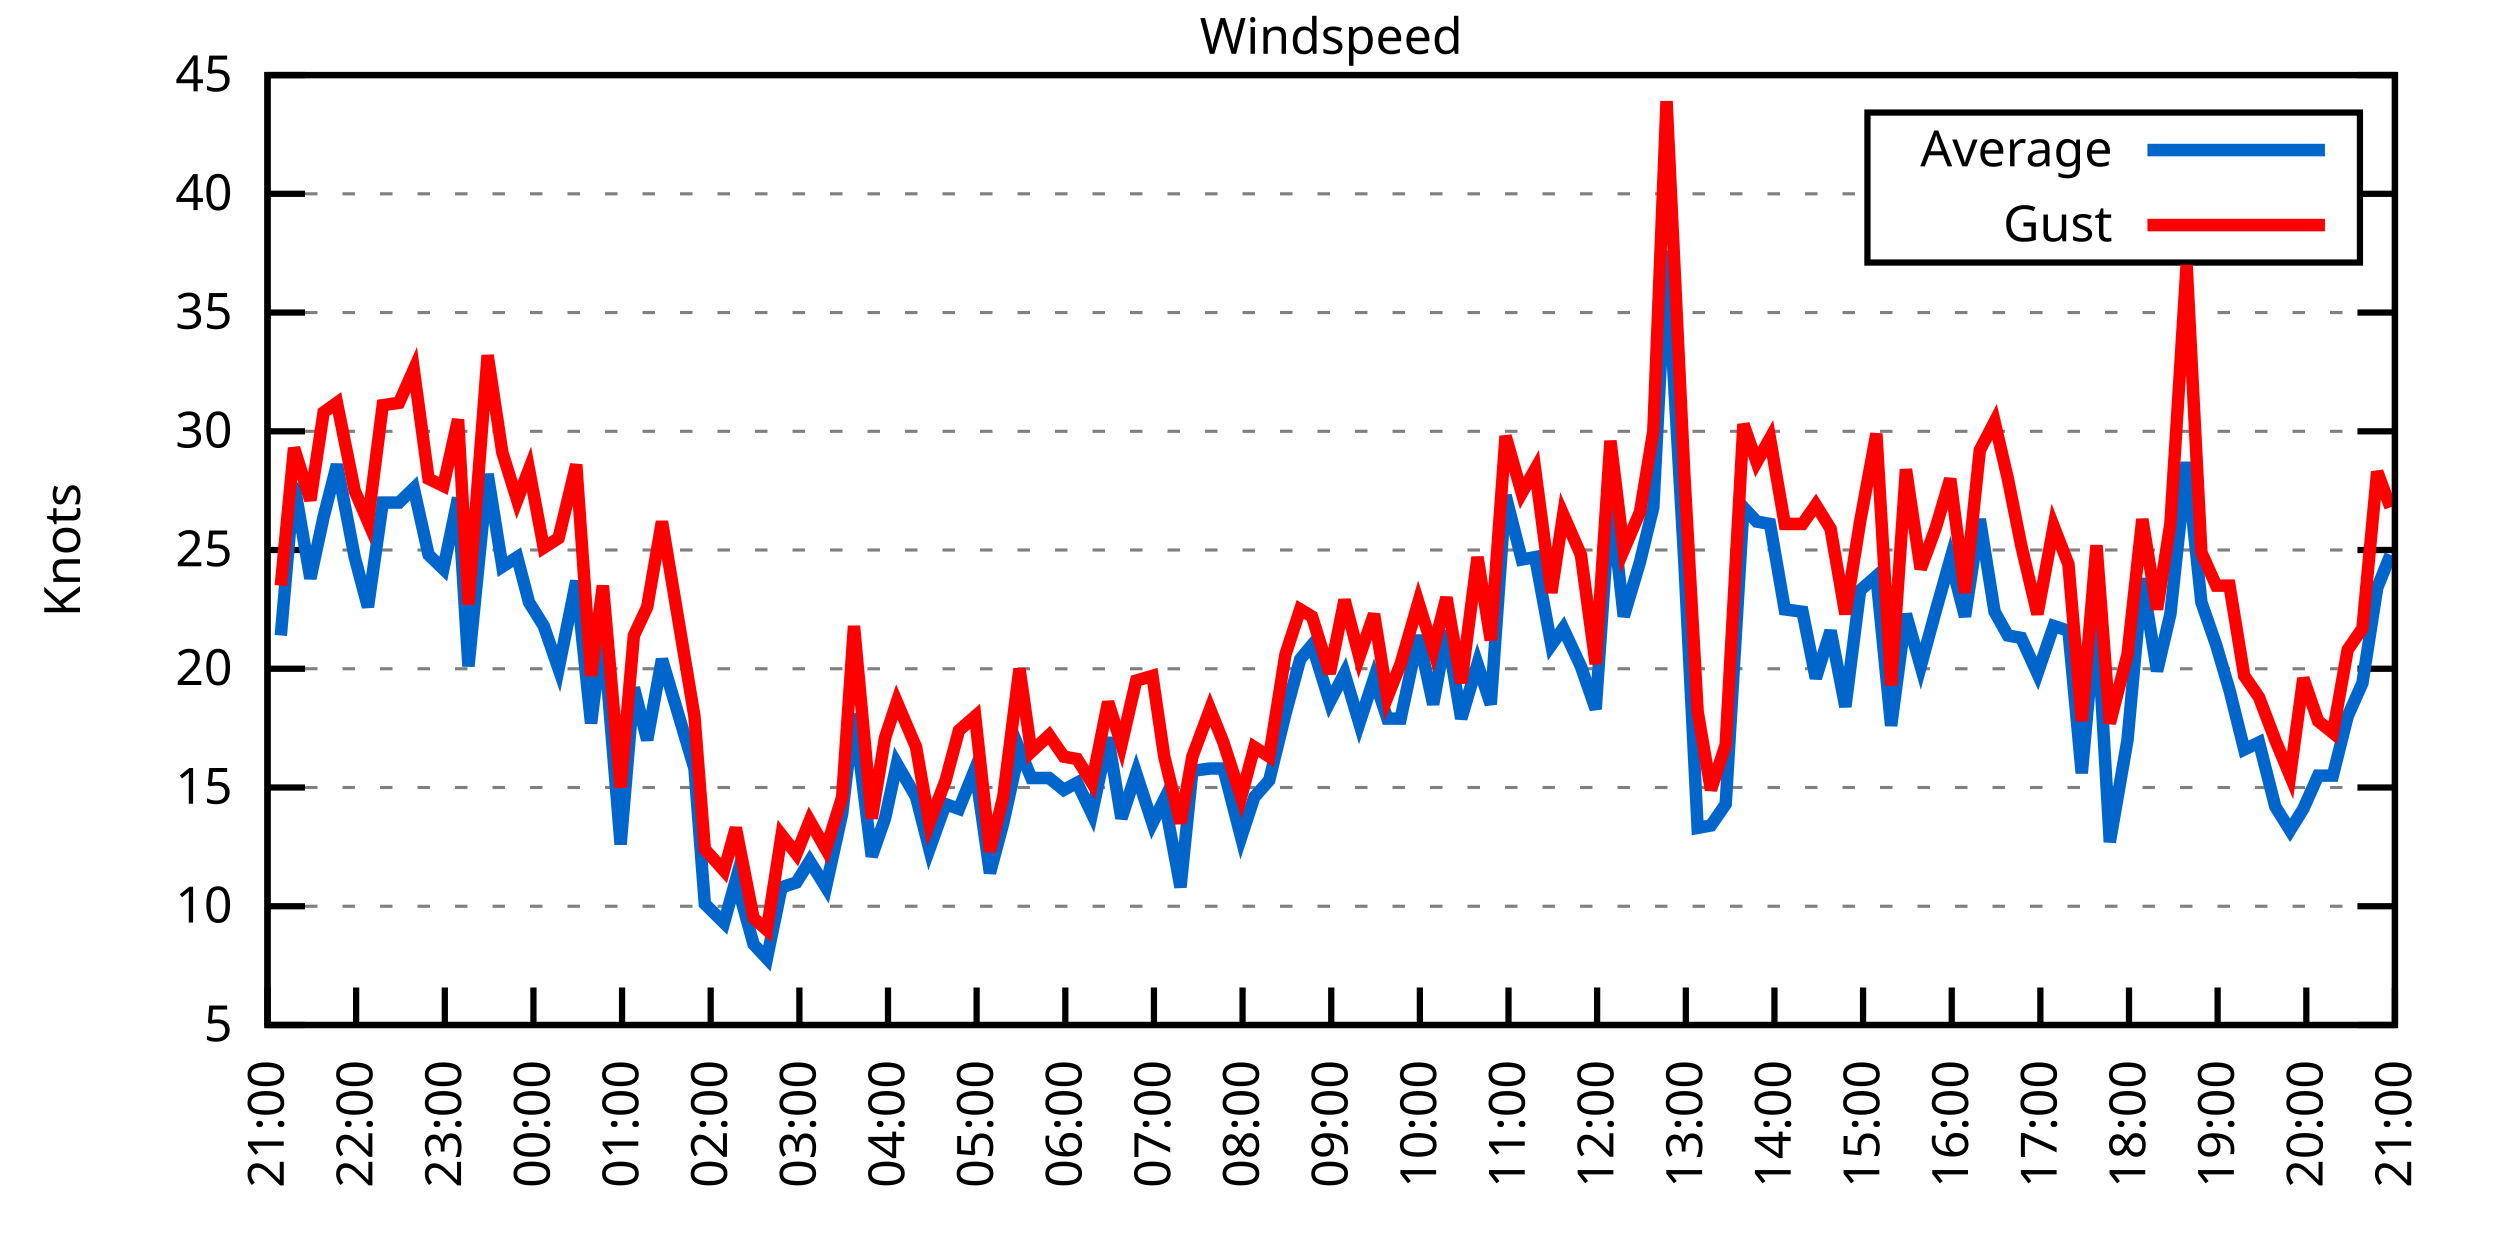
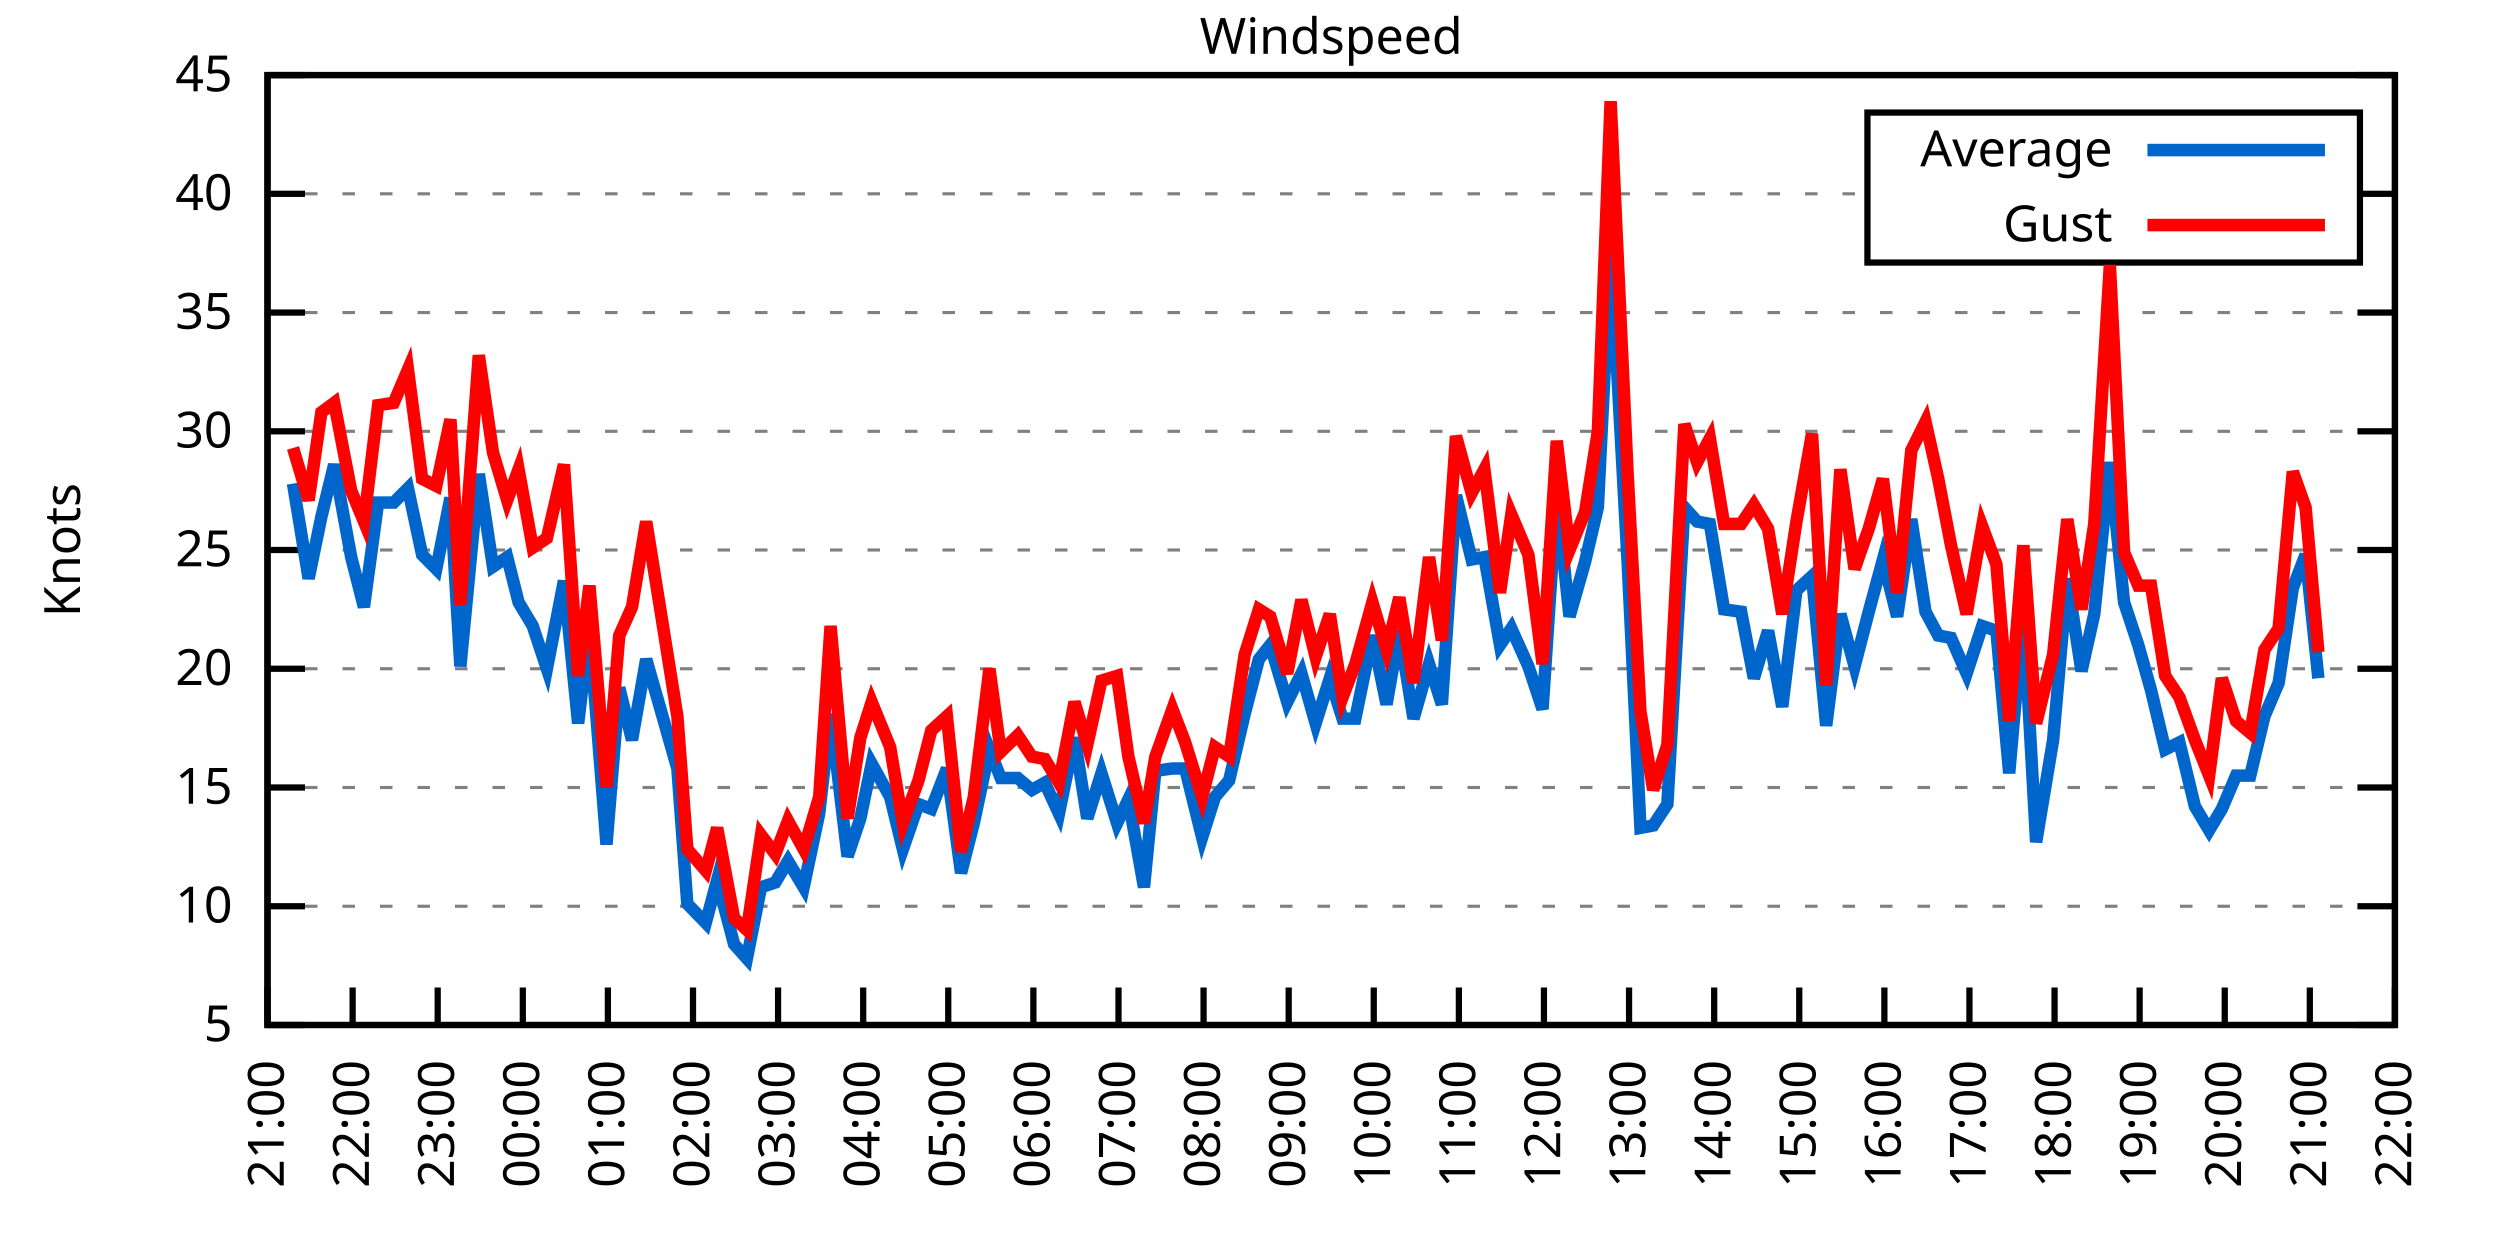
<svg xmlns="http://www.w3.org/2000/svg" xmlns:xlink="http://www.w3.org/1999/xlink" width="400" height="200" viewBox="0 0 400 200">
  <g id="gnuplot_canvas">
    <rect x="0" y="0" width="400" height="200" fill="none" />
    <defs>
      <circle id="gpDot" r="0.5" stroke-width="0.5" stroke="currentColor" />
      <path id="gpPt0" stroke-width="0.333" stroke="currentColor" d="M-1,0 h2 M0,-1 v2" />
      <path id="gpPt1" stroke-width="0.333" stroke="currentColor" d="M-1,-1 L1,1 M1,-1 L-1,1" />
      <path id="gpPt2" stroke-width="0.333" stroke="currentColor" d="M-1,0 L1,0 M0,-1 L0,1 M-1,-1 L1,1 M-1,1 L1,-1" />
      <rect id="gpPt3" stroke-width="0.333" stroke="currentColor" x="-1" y="-1" width="2" height="2" />
      <rect id="gpPt4" stroke-width="0.333" stroke="currentColor" fill="currentColor" x="-1" y="-1" width="2" height="2" />
      <circle id="gpPt5" stroke-width="0.333" stroke="currentColor" cx="0" cy="0" r="1" />
      <use xlink:href="#gpPt5" id="gpPt6" fill="currentColor" stroke="none" />
      <path id="gpPt7" stroke-width="0.333" stroke="currentColor" d="M0,-1.33 L-1.33,0.67 L1.33,0.67 z" />
      <use xlink:href="#gpPt7" id="gpPt8" fill="currentColor" stroke="none" />
      <use xlink:href="#gpPt7" id="gpPt9" stroke="currentColor" transform="rotate(180)" />
      <use xlink:href="#gpPt9" id="gpPt10" fill="currentColor" stroke="none" />
      <use xlink:href="#gpPt3" id="gpPt11" stroke="currentColor" transform="rotate(45)" />
      <use xlink:href="#gpPt11" id="gpPt12" fill="currentColor" stroke="none" />
      <path id="gpPt13" stroke-width="0.333" stroke="currentColor" d="M0,1.330 L1.265,0.411 L0.782,-1.067 L-0.782,-1.076 L-1.265,0.411 z" />
      <use xlink:href="#gpPt13" id="gpPt14" fill="currentColor" stroke="none" />
      <filter id="textbox" filterUnits="objectBoundingBox" x="0" y="0" height="1" width="1">
        <feFlood flood-color="white" flood-opacity="1" result="bgnd" />
        <feComposite in="SourceGraphic" in2="bgnd" operator="atop" />
      </filter>
      <filter id="greybox" filterUnits="objectBoundingBox" x="0" y="0" height="1" width="1">
        <feFlood flood-color="lightgrey" flood-opacity="1" result="grey" />
        <feComposite in="SourceGraphic" in2="grey" operator="atop" />
      </filter>
    </defs>
    <g fill="none" color="white" stroke="currentColor" stroke-width="1.00" stroke-linecap="butt" stroke-linejoin="miter">
</g>
    <g fill="none" color="black" stroke="currentColor" stroke-width="1.00" stroke-linecap="butt" stroke-linejoin="miter">
      <g stroke="none" shape-rendering="crispEdges">
        <polygon fill="rgb(255, 255, 255)" points="42.80,164.00 383.18,164.00 383.18,12.02 42.80,12.02 " />
      </g>
    </g>
    <g fill="none" color="black" stroke="currentColor" stroke-width="1.00" stroke-linecap="butt" stroke-linejoin="miter">
</g>
    <g fill="none" color="black" stroke="black" stroke-width="0.50" stroke-linecap="butt" stroke-linejoin="miter">
</g>
    <g fill="none" color="gray" stroke="currentColor" stroke-width="0.50" stroke-linecap="butt" stroke-linejoin="miter">
      <path stroke="gray" stroke-dasharray="2,4" class="gridline" d="M42.80,164.00 L383.19,164.00  " />
    </g>
    <g fill="none" color="gray" stroke="gray" stroke-width="1.00" stroke-linecap="butt" stroke-linejoin="miter">
</g>
    <g fill="none" color="black" stroke="currentColor" stroke-width="1.00" stroke-linecap="butt" stroke-linejoin="miter">
      <path stroke="black" d="M42.80,164.00 L48.80,164.00 M383.19,164.00 L377.19,164.00  " />
      <g transform="translate(37.20,166.60)" stroke="none" fill="black" font-family="Sans" font-size="8.00" text-anchor="end">
        <text>
          <tspan font-family="Sans"> 5</tspan>
        </text>
      </g>
    </g>
    <g fill="none" color="black" stroke="currentColor" stroke-width="1.00" stroke-linecap="butt" stroke-linejoin="miter">
</g>
    <g fill="none" color="black" stroke="black" stroke-width="0.50" stroke-linecap="butt" stroke-linejoin="miter">
</g>
    <g fill="none" color="gray" stroke="currentColor" stroke-width="0.50" stroke-linecap="butt" stroke-linejoin="miter">
      <path stroke="gray" stroke-dasharray="2,4" class="gridline" d="M42.80,145.00 L383.19,145.00  " />
    </g>
    <g fill="none" color="gray" stroke="gray" stroke-width="1.00" stroke-linecap="butt" stroke-linejoin="miter">
</g>
    <g fill="none" color="black" stroke="currentColor" stroke-width="1.00" stroke-linecap="butt" stroke-linejoin="miter">
      <path stroke="black" d="M42.80,145.00 L48.80,145.00 M383.19,145.00 L377.19,145.00  " />
      <g transform="translate(37.20,147.60)" stroke="none" fill="black" font-family="Sans" font-size="8.00" text-anchor="end">
        <text>
          <tspan font-family="Sans"> 10</tspan>
        </text>
      </g>
    </g>
    <g fill="none" color="black" stroke="currentColor" stroke-width="1.00" stroke-linecap="butt" stroke-linejoin="miter">
</g>
    <g fill="none" color="black" stroke="black" stroke-width="0.50" stroke-linecap="butt" stroke-linejoin="miter">
</g>
    <g fill="none" color="gray" stroke="currentColor" stroke-width="0.50" stroke-linecap="butt" stroke-linejoin="miter">
      <path stroke="gray" stroke-dasharray="2,4" class="gridline" d="M42.80,126.00 L383.19,126.00  " />
    </g>
    <g fill="none" color="gray" stroke="gray" stroke-width="1.00" stroke-linecap="butt" stroke-linejoin="miter">
</g>
    <g fill="none" color="black" stroke="currentColor" stroke-width="1.00" stroke-linecap="butt" stroke-linejoin="miter">
      <path stroke="black" d="M42.80,126.00 L48.80,126.00 M383.19,126.00 L377.19,126.00  " />
      <g transform="translate(37.20,128.60)" stroke="none" fill="black" font-family="Sans" font-size="8.00" text-anchor="end">
        <text>
          <tspan font-family="Sans"> 15</tspan>
        </text>
      </g>
    </g>
    <g fill="none" color="black" stroke="currentColor" stroke-width="1.00" stroke-linecap="butt" stroke-linejoin="miter">
</g>
    <g fill="none" color="black" stroke="black" stroke-width="0.50" stroke-linecap="butt" stroke-linejoin="miter">
</g>
    <g fill="none" color="gray" stroke="currentColor" stroke-width="0.50" stroke-linecap="butt" stroke-linejoin="miter">
      <path stroke="gray" stroke-dasharray="2,4" class="gridline" d="M42.80,107.00 L383.19,107.00  " />
    </g>
    <g fill="none" color="gray" stroke="gray" stroke-width="1.00" stroke-linecap="butt" stroke-linejoin="miter">
</g>
    <g fill="none" color="black" stroke="currentColor" stroke-width="1.00" stroke-linecap="butt" stroke-linejoin="miter">
      <path stroke="black" d="M42.80,107.00 L48.80,107.00 M383.19,107.00 L377.19,107.00  " />
      <g transform="translate(37.20,109.60)" stroke="none" fill="black" font-family="Sans" font-size="8.00" text-anchor="end">
        <text>
          <tspan font-family="Sans"> 20</tspan>
        </text>
      </g>
    </g>
    <g fill="none" color="black" stroke="currentColor" stroke-width="1.00" stroke-linecap="butt" stroke-linejoin="miter">
</g>
    <g fill="none" color="black" stroke="black" stroke-width="0.50" stroke-linecap="butt" stroke-linejoin="miter">
</g>
    <g fill="none" color="gray" stroke="currentColor" stroke-width="0.50" stroke-linecap="butt" stroke-linejoin="miter">
      <path stroke="gray" stroke-dasharray="2,4" class="gridline" d="M42.80,88.00 L383.19,88.00  " />
    </g>
    <g fill="none" color="gray" stroke="gray" stroke-width="1.00" stroke-linecap="butt" stroke-linejoin="miter">
</g>
    <g fill="none" color="black" stroke="currentColor" stroke-width="1.00" stroke-linecap="butt" stroke-linejoin="miter">
      <path stroke="black" d="M42.80,88.00 L48.80,88.00 M383.19,88.00 L377.19,88.00  " />
      <g transform="translate(37.20,90.60)" stroke="none" fill="black" font-family="Sans" font-size="8.00" text-anchor="end">
        <text>
          <tspan font-family="Sans"> 25</tspan>
        </text>
      </g>
    </g>
    <g fill="none" color="black" stroke="currentColor" stroke-width="1.00" stroke-linecap="butt" stroke-linejoin="miter">
</g>
    <g fill="none" color="black" stroke="black" stroke-width="0.50" stroke-linecap="butt" stroke-linejoin="miter">
</g>
    <g fill="none" color="gray" stroke="currentColor" stroke-width="0.50" stroke-linecap="butt" stroke-linejoin="miter">
      <path stroke="gray" stroke-dasharray="2,4" class="gridline" d="M42.80,69.01 L383.19,69.01  " />
    </g>
    <g fill="none" color="gray" stroke="gray" stroke-width="1.00" stroke-linecap="butt" stroke-linejoin="miter">
</g>
    <g fill="none" color="black" stroke="currentColor" stroke-width="1.00" stroke-linecap="butt" stroke-linejoin="miter">
      <path stroke="black" d="M42.80,69.01 L48.80,69.01 M383.19,69.01 L377.19,69.01  " />
      <g transform="translate(37.20,71.61)" stroke="none" fill="black" font-family="Sans" font-size="8.00" text-anchor="end">
        <text>
          <tspan font-family="Sans"> 30</tspan>
        </text>
      </g>
    </g>
    <g fill="none" color="black" stroke="currentColor" stroke-width="1.00" stroke-linecap="butt" stroke-linejoin="miter">
</g>
    <g fill="none" color="black" stroke="black" stroke-width="0.50" stroke-linecap="butt" stroke-linejoin="miter">
</g>
    <g fill="none" color="gray" stroke="currentColor" stroke-width="0.50" stroke-linecap="butt" stroke-linejoin="miter">
      <path stroke="gray" stroke-dasharray="2,4" class="gridline" d="M42.80,50.01 L383.19,50.01  " />
    </g>
    <g fill="none" color="gray" stroke="gray" stroke-width="1.00" stroke-linecap="butt" stroke-linejoin="miter">
</g>
    <g fill="none" color="black" stroke="currentColor" stroke-width="1.00" stroke-linecap="butt" stroke-linejoin="miter">
      <path stroke="black" d="M42.80,50.01 L48.80,50.01 M383.19,50.01 L377.19,50.01  " />
      <g transform="translate(37.20,52.61)" stroke="none" fill="black" font-family="Sans" font-size="8.00" text-anchor="end">
        <text>
          <tspan font-family="Sans"> 35</tspan>
        </text>
      </g>
    </g>
    <g fill="none" color="black" stroke="currentColor" stroke-width="1.00" stroke-linecap="butt" stroke-linejoin="miter">
</g>
    <g fill="none" color="black" stroke="black" stroke-width="0.50" stroke-linecap="butt" stroke-linejoin="miter">
</g>
    <g fill="none" color="gray" stroke="currentColor" stroke-width="0.50" stroke-linecap="butt" stroke-linejoin="miter">
      <path stroke="gray" stroke-dasharray="2,4" class="gridline" d="M42.80,31.01 L298.79,31.01 M377.59,31.01 L383.19,31.01  " />
    </g>
    <g fill="none" color="gray" stroke="gray" stroke-width="1.00" stroke-linecap="butt" stroke-linejoin="miter">
</g>
    <g fill="none" color="black" stroke="currentColor" stroke-width="1.00" stroke-linecap="butt" stroke-linejoin="miter">
      <path stroke="black" d="M42.80,31.01 L48.80,31.01 M383.19,31.01 L377.19,31.01  " />
      <g transform="translate(37.20,33.61)" stroke="none" fill="black" font-family="Sans" font-size="8.00" text-anchor="end">
        <text>
          <tspan font-family="Sans"> 40</tspan>
        </text>
      </g>
    </g>
    <g fill="none" color="black" stroke="currentColor" stroke-width="1.00" stroke-linecap="butt" stroke-linejoin="miter">
</g>
    <g fill="none" color="black" stroke="black" stroke-width="0.50" stroke-linecap="butt" stroke-linejoin="miter">
</g>
    <g fill="none" color="gray" stroke="currentColor" stroke-width="0.50" stroke-linecap="butt" stroke-linejoin="miter">
      <path stroke="gray" stroke-dasharray="2,4" class="gridline" d="M42.80,12.01 L383.19,12.01  " />
    </g>
    <g fill="none" color="gray" stroke="gray" stroke-width="1.00" stroke-linecap="butt" stroke-linejoin="miter">
</g>
    <g fill="none" color="black" stroke="currentColor" stroke-width="1.00" stroke-linecap="butt" stroke-linejoin="miter">
      <path stroke="black" d="M42.80,12.01 L48.80,12.01 M383.19,12.01 L377.19,12.01  " />
      <g transform="translate(37.20,14.61)" stroke="none" fill="black" font-family="Sans" font-size="8.00" text-anchor="end">
        <text>
          <tspan font-family="Sans"> 45</tspan>
        </text>
      </g>
    </g>
    <g fill="none" color="black" stroke="currentColor" stroke-width="1.00" stroke-linecap="butt" stroke-linejoin="miter">
      <path stroke="black" d="M42.80,164.00 L42.80,158.00  " />
      <g transform="translate(45.40,169.60) rotate(270.00)" stroke="none" fill="black" font-family="Sans" font-size="8.00" text-anchor="end">
        <text>
          <tspan font-family="Sans">21:00</tspan>
        </text>
      </g>
    </g>
    <g fill="none" color="black" stroke="currentColor" stroke-width="1.00" stroke-linecap="butt" stroke-linejoin="miter">
-       <path stroke="black" d="M56.98,164.00 L56.98,158.00  " />
-       <g transform="translate(59.58,169.60) rotate(270.00)" stroke="none" fill="black" font-family="Sans" font-size="8.00" text-anchor="end">
+       <path stroke="black" d="M56.42,164.00 L56.42,158.00  " />
+       <g transform="translate(59.02,169.60) rotate(270.00)" stroke="none" fill="black" font-family="Sans" font-size="8.00" text-anchor="end">
        <text>
          <tspan font-family="Sans">22:00</tspan>
        </text>
      </g>
    </g>
    <g fill="none" color="black" stroke="currentColor" stroke-width="1.00" stroke-linecap="butt" stroke-linejoin="miter">
-       <path stroke="black" d="M71.17,164.00 L71.17,158.00  " />
-       <g transform="translate(73.77,169.60) rotate(270.00)" stroke="none" fill="black" font-family="Sans" font-size="8.00" text-anchor="end">
+       <path stroke="black" d="M70.03,164.00 L70.03,158.00  " />
+       <g transform="translate(72.63,169.60) rotate(270.00)" stroke="none" fill="black" font-family="Sans" font-size="8.00" text-anchor="end">
        <text>
          <tspan font-family="Sans">23:00</tspan>
        </text>
      </g>
    </g>
    <g fill="none" color="black" stroke="currentColor" stroke-width="1.00" stroke-linecap="butt" stroke-linejoin="miter">
-       <path stroke="black" d="M85.35,164.00 L85.35,158.00  " />
-       <g transform="translate(87.95,169.60) rotate(270.00)" stroke="none" fill="black" font-family="Sans" font-size="8.00" text-anchor="end">
+       <path stroke="black" d="M83.65,164.00 L83.65,158.00  " />
+       <g transform="translate(86.25,169.60) rotate(270.00)" stroke="none" fill="black" font-family="Sans" font-size="8.00" text-anchor="end">
        <text>
          <tspan font-family="Sans">00:00</tspan>
        </text>
      </g>
    </g>
    <g fill="none" color="black" stroke="currentColor" stroke-width="1.00" stroke-linecap="butt" stroke-linejoin="miter">
-       <path stroke="black" d="M99.53,164.00 L99.53,158.00  " />
-       <g transform="translate(102.13,169.60) rotate(270.00)" stroke="none" fill="black" font-family="Sans" font-size="8.00" text-anchor="end">
+       <path stroke="black" d="M97.26,164.00 L97.26,158.00  " />
+       <g transform="translate(99.86,169.60) rotate(270.00)" stroke="none" fill="black" font-family="Sans" font-size="8.00" text-anchor="end">
        <text>
          <tspan font-family="Sans">01:00</tspan>
        </text>
      </g>
    </g>
    <g fill="none" color="black" stroke="currentColor" stroke-width="1.00" stroke-linecap="butt" stroke-linejoin="miter">
-       <path stroke="black" d="M113.71,164.00 L113.71,158.00  " />
-       <g transform="translate(116.31,169.60) rotate(270.00)" stroke="none" fill="black" font-family="Sans" font-size="8.00" text-anchor="end">
+       <path stroke="black" d="M110.88,164.00 L110.88,158.00  " />
+       <g transform="translate(113.48,169.60) rotate(270.00)" stroke="none" fill="black" font-family="Sans" font-size="8.00" text-anchor="end">
        <text>
          <tspan font-family="Sans">02:00</tspan>
        </text>
      </g>
    </g>
    <g fill="none" color="black" stroke="currentColor" stroke-width="1.00" stroke-linecap="butt" stroke-linejoin="miter">
-       <path stroke="black" d="M127.90,164.00 L127.90,158.00  " />
-       <g transform="translate(130.50,169.60) rotate(270.00)" stroke="none" fill="black" font-family="Sans" font-size="8.00" text-anchor="end">
+       <path stroke="black" d="M124.49,164.00 L124.49,158.00  " />
+       <g transform="translate(127.09,169.60) rotate(270.00)" stroke="none" fill="black" font-family="Sans" font-size="8.00" text-anchor="end">
        <text>
          <tspan font-family="Sans">03:00</tspan>
        </text>
      </g>
    </g>
    <g fill="none" color="black" stroke="currentColor" stroke-width="1.00" stroke-linecap="butt" stroke-linejoin="miter">
-       <path stroke="black" d="M142.08,164.00 L142.08,158.00  " />
-       <g transform="translate(144.68,169.60) rotate(270.00)" stroke="none" fill="black" font-family="Sans" font-size="8.00" text-anchor="end">
+       <path stroke="black" d="M138.11,164.00 L138.11,158.00  " />
+       <g transform="translate(140.71,169.60) rotate(270.00)" stroke="none" fill="black" font-family="Sans" font-size="8.00" text-anchor="end">
        <text>
          <tspan font-family="Sans">04:00</tspan>
        </text>
      </g>
    </g>
    <g fill="none" color="black" stroke="currentColor" stroke-width="1.00" stroke-linecap="butt" stroke-linejoin="miter">
-       <path stroke="black" d="M156.26,164.00 L156.26,158.00  " />
-       <g transform="translate(158.86,169.60) rotate(270.00)" stroke="none" fill="black" font-family="Sans" font-size="8.00" text-anchor="end">
+       <path stroke="black" d="M151.72,164.00 L151.72,158.00  " />
+       <g transform="translate(154.32,169.60) rotate(270.00)" stroke="none" fill="black" font-family="Sans" font-size="8.00" text-anchor="end">
        <text>
          <tspan font-family="Sans">05:00</tspan>
        </text>
      </g>
    </g>
    <g fill="none" color="black" stroke="currentColor" stroke-width="1.00" stroke-linecap="butt" stroke-linejoin="miter">
-       <path stroke="black" d="M170.45,164.00 L170.45,158.00  " />
-       <g transform="translate(173.05,169.60) rotate(270.00)" stroke="none" fill="black" font-family="Sans" font-size="8.00" text-anchor="end">
+       <path stroke="black" d="M165.34,164.00 L165.34,158.00  " />
+       <g transform="translate(167.94,169.60) rotate(270.00)" stroke="none" fill="black" font-family="Sans" font-size="8.00" text-anchor="end">
        <text>
          <tspan font-family="Sans">06:00</tspan>
        </text>
      </g>
    </g>
    <g fill="none" color="black" stroke="currentColor" stroke-width="1.00" stroke-linecap="butt" stroke-linejoin="miter">
-       <path stroke="black" d="M184.63,164.00 L184.63,158.00  " />
-       <g transform="translate(187.23,169.60) rotate(270.00)" stroke="none" fill="black" font-family="Sans" font-size="8.00" text-anchor="end">
+       <path stroke="black" d="M178.96,164.00 L178.96,158.00  " />
+       <g transform="translate(181.56,169.60) rotate(270.00)" stroke="none" fill="black" font-family="Sans" font-size="8.00" text-anchor="end">
        <text>
          <tspan font-family="Sans">07:00</tspan>
        </text>
      </g>
    </g>
    <g fill="none" color="black" stroke="currentColor" stroke-width="1.00" stroke-linecap="butt" stroke-linejoin="miter">
-       <path stroke="black" d="M198.81,164.00 L198.81,158.00  " />
-       <g transform="translate(201.41,169.60) rotate(270.00)" stroke="none" fill="black" font-family="Sans" font-size="8.00" text-anchor="end">
+       <path stroke="black" d="M192.57,164.00 L192.57,158.00  " />
+       <g transform="translate(195.17,169.60) rotate(270.00)" stroke="none" fill="black" font-family="Sans" font-size="8.00" text-anchor="end">
        <text>
          <tspan font-family="Sans">08:00</tspan>
        </text>
      </g>
    </g>
    <g fill="none" color="black" stroke="currentColor" stroke-width="1.00" stroke-linecap="butt" stroke-linejoin="miter">
-       <path stroke="black" d="M213.00,164.00 L213.00,158.00  " />
-       <g transform="translate(215.60,169.60) rotate(270.00)" stroke="none" fill="black" font-family="Sans" font-size="8.00" text-anchor="end">
+       <path stroke="black" d="M206.19,164.00 L206.19,158.00  " />
+       <g transform="translate(208.79,169.60) rotate(270.00)" stroke="none" fill="black" font-family="Sans" font-size="8.00" text-anchor="end">
        <text>
          <tspan font-family="Sans">09:00</tspan>
        </text>
      </g>
    </g>
    <g fill="none" color="black" stroke="currentColor" stroke-width="1.00" stroke-linecap="butt" stroke-linejoin="miter">
-       <path stroke="black" d="M227.18,164.00 L227.18,158.00  " />
-       <g transform="translate(229.78,169.60) rotate(270.00)" stroke="none" fill="black" font-family="Sans" font-size="8.00" text-anchor="end">
+       <path stroke="black" d="M219.80,164.00 L219.80,158.00  " />
+       <g transform="translate(222.40,169.60) rotate(270.00)" stroke="none" fill="black" font-family="Sans" font-size="8.00" text-anchor="end">
        <text>
          <tspan font-family="Sans">10:00</tspan>
        </text>
      </g>
    </g>
    <g fill="none" color="black" stroke="currentColor" stroke-width="1.00" stroke-linecap="butt" stroke-linejoin="miter">
-       <path stroke="black" d="M241.36,164.00 L241.36,158.00  " />
-       <g transform="translate(243.96,169.60) rotate(270.00)" stroke="none" fill="black" font-family="Sans" font-size="8.00" text-anchor="end">
+       <path stroke="black" d="M233.42,164.00 L233.42,158.00  " />
+       <g transform="translate(236.02,169.60) rotate(270.00)" stroke="none" fill="black" font-family="Sans" font-size="8.00" text-anchor="end">
        <text>
          <tspan font-family="Sans">11:00</tspan>
        </text>
      </g>
    </g>
    <g fill="none" color="black" stroke="currentColor" stroke-width="1.00" stroke-linecap="butt" stroke-linejoin="miter">
-       <path stroke="black" d="M255.54,164.00 L255.54,158.00  " />
-       <g transform="translate(258.14,169.60) rotate(270.00)" stroke="none" fill="black" font-family="Sans" font-size="8.00" text-anchor="end">
+       <path stroke="black" d="M247.03,164.00 L247.03,158.00  " />
+       <g transform="translate(249.63,169.60) rotate(270.00)" stroke="none" fill="black" font-family="Sans" font-size="8.00" text-anchor="end">
        <text>
          <tspan font-family="Sans">12:00</tspan>
        </text>
      </g>
    </g>
    <g fill="none" color="black" stroke="currentColor" stroke-width="1.00" stroke-linecap="butt" stroke-linejoin="miter">
-       <path stroke="black" d="M269.73,164.00 L269.73,158.00  " />
-       <g transform="translate(272.33,169.60) rotate(270.00)" stroke="none" fill="black" font-family="Sans" font-size="8.00" text-anchor="end">
+       <path stroke="black" d="M260.65,164.00 L260.65,158.00  " />
+       <g transform="translate(263.25,169.60) rotate(270.00)" stroke="none" fill="black" font-family="Sans" font-size="8.00" text-anchor="end">
        <text>
          <tspan font-family="Sans">13:00</tspan>
        </text>
      </g>
    </g>
    <g fill="none" color="black" stroke="currentColor" stroke-width="1.00" stroke-linecap="butt" stroke-linejoin="miter">
-       <path stroke="black" d="M283.91,164.00 L283.91,158.00  " />
-       <g transform="translate(286.51,169.60) rotate(270.00)" stroke="none" fill="black" font-family="Sans" font-size="8.00" text-anchor="end">
+       <path stroke="black" d="M274.27,164.00 L274.27,158.00  " />
+       <g transform="translate(276.87,169.60) rotate(270.00)" stroke="none" fill="black" font-family="Sans" font-size="8.00" text-anchor="end">
        <text>
          <tspan font-family="Sans">14:00</tspan>
        </text>
      </g>
    </g>
    <g fill="none" color="black" stroke="currentColor" stroke-width="1.00" stroke-linecap="butt" stroke-linejoin="miter">
-       <path stroke="black" d="M298.09,164.00 L298.09,158.00  " />
-       <g transform="translate(300.69,169.60) rotate(270.00)" stroke="none" fill="black" font-family="Sans" font-size="8.00" text-anchor="end">
+       <path stroke="black" d="M287.88,164.00 L287.88,158.00  " />
+       <g transform="translate(290.48,169.60) rotate(270.00)" stroke="none" fill="black" font-family="Sans" font-size="8.00" text-anchor="end">
        <text>
          <tspan font-family="Sans">15:00</tspan>
        </text>
      </g>
    </g>
    <g fill="none" color="black" stroke="currentColor" stroke-width="1.00" stroke-linecap="butt" stroke-linejoin="miter">
-       <path stroke="black" d="M312.28,164.00 L312.28,158.00  " />
-       <g transform="translate(314.88,169.60) rotate(270.00)" stroke="none" fill="black" font-family="Sans" font-size="8.00" text-anchor="end">
+       <path stroke="black" d="M301.50,164.00 L301.50,158.00  " />
+       <g transform="translate(304.10,169.60) rotate(270.00)" stroke="none" fill="black" font-family="Sans" font-size="8.00" text-anchor="end">
        <text>
          <tspan font-family="Sans">16:00</tspan>
        </text>
      </g>
    </g>
    <g fill="none" color="black" stroke="currentColor" stroke-width="1.00" stroke-linecap="butt" stroke-linejoin="miter">
-       <path stroke="black" d="M326.46,164.00 L326.46,158.00  " />
-       <g transform="translate(329.06,169.60) rotate(270.00)" stroke="none" fill="black" font-family="Sans" font-size="8.00" text-anchor="end">
+       <path stroke="black" d="M315.11,164.00 L315.11,158.00  " />
+       <g transform="translate(317.71,169.60) rotate(270.00)" stroke="none" fill="black" font-family="Sans" font-size="8.00" text-anchor="end">
        <text>
          <tspan font-family="Sans">17:00</tspan>
        </text>
      </g>
    </g>
    <g fill="none" color="black" stroke="currentColor" stroke-width="1.00" stroke-linecap="butt" stroke-linejoin="miter">
-       <path stroke="black" d="M340.64,164.00 L340.64,158.00  " />
-       <g transform="translate(343.24,169.60) rotate(270.00)" stroke="none" fill="black" font-family="Sans" font-size="8.00" text-anchor="end">
+       <path stroke="black" d="M328.73,164.00 L328.73,158.00  " />
+       <g transform="translate(331.33,169.60) rotate(270.00)" stroke="none" fill="black" font-family="Sans" font-size="8.00" text-anchor="end">
        <text>
          <tspan font-family="Sans">18:00</tspan>
        </text>
      </g>
    </g>
    <g fill="none" color="black" stroke="currentColor" stroke-width="1.00" stroke-linecap="butt" stroke-linejoin="miter">
-       <path stroke="black" d="M354.82,164.00 L354.82,158.00  " />
-       <g transform="translate(357.42,169.60) rotate(270.00)" stroke="none" fill="black" font-family="Sans" font-size="8.00" text-anchor="end">
+       <path stroke="black" d="M342.34,164.00 L342.34,158.00  " />
+       <g transform="translate(344.94,169.60) rotate(270.00)" stroke="none" fill="black" font-family="Sans" font-size="8.00" text-anchor="end">
        <text>
          <tspan font-family="Sans">19:00</tspan>
        </text>
      </g>
    </g>
    <g fill="none" color="black" stroke="currentColor" stroke-width="1.00" stroke-linecap="butt" stroke-linejoin="miter">
-       <path stroke="black" d="M369.01,164.00 L369.01,158.00  " />
-       <g transform="translate(371.61,169.60) rotate(270.00)" stroke="none" fill="black" font-family="Sans" font-size="8.00" text-anchor="end">
+       <path stroke="black" d="M355.96,164.00 L355.96,158.00  " />
+       <g transform="translate(358.56,169.60) rotate(270.00)" stroke="none" fill="black" font-family="Sans" font-size="8.00" text-anchor="end">
        <text>
          <tspan font-family="Sans">20:00</tspan>
+         </text>
+       </g>
+     </g>
+     <g fill="none" color="black" stroke="currentColor" stroke-width="1.00" stroke-linecap="butt" stroke-linejoin="miter">
+       <path stroke="black" d="M369.57,164.00 L369.57,158.00  " />
+       <g transform="translate(372.17,169.60) rotate(270.00)" stroke="none" fill="black" font-family="Sans" font-size="8.00" text-anchor="end">
+         <text>
+           <tspan font-family="Sans">21:00</tspan>
        </text>
      </g>
    </g>
    <g fill="none" color="black" stroke="currentColor" stroke-width="1.00" stroke-linecap="butt" stroke-linejoin="miter">
      <path stroke="black" d="M383.19,164.00 L383.19,158.00  " />
      <g transform="translate(385.79,169.60) rotate(270.00)" stroke="none" fill="black" font-family="Sans" font-size="8.00" text-anchor="end">
        <text>
-           <tspan font-family="Sans">21:00</tspan>
+           <tspan font-family="Sans">22:00</tspan>
        </text>
      </g>
    </g>
    <g fill="none" color="black" stroke="currentColor" stroke-width="1.00" stroke-linecap="butt" stroke-linejoin="miter">
</g>
    <g fill="none" color="black" stroke="currentColor" stroke-width="1.00" stroke-linecap="butt" stroke-linejoin="miter">
      <path stroke="black" d="M42.80,12.01 L42.80,164.00 L383.19,164.00 L383.19,12.01 L42.80,12.01 Z  " />
    </g>
    <g fill="none" color="black" stroke="currentColor" stroke-width="1.00" stroke-linecap="butt" stroke-linejoin="miter">
</g>
    <g fill="none" color="black" stroke="currentColor" stroke-width="1.00" stroke-linecap="butt" stroke-linejoin="miter">
      <path stroke="black" d="M298.79,42.01 L298.79,18.01 L377.59,18.01 L377.59,42.01 L298.79,42.01 Z  " />
    </g>
    <g id="Windspeed_plot_1">
      <g fill="none" color="white" stroke="black" stroke-width="2.00" stroke-linecap="butt" stroke-linejoin="miter">
</g>
      <g fill="none" color="black" stroke="currentColor" stroke-width="2.00" stroke-linecap="butt" stroke-linejoin="miter">
        <g transform="translate(337.99,26.61)" stroke="none" fill="black" font-family="Sans" font-size="8.00" text-anchor="end">
          <text>
            <tspan font-family="Sans">Average</tspan>
          </text>
        </g>
      </g>
      <g fill="none" color="black" stroke="currentColor" stroke-width="2.00" stroke-linecap="butt" stroke-linejoin="miter">
-         <path stroke="rgb(  0, 102, 204)" d="M343.59,24.01 L371.99,24.01 M44.93,101.68 L47.05,77.37 L49.66,92.56 L51.78,82.69 L53.91,74.33 L56.75,89.14   L58.87,97.12 L61.24,80.41 L63.84,80.41 L66.20,78.13 L68.57,88.76 L70.93,91.04 L73.29,79.65 L74.95,106.62   L78.02,75.85 L80.38,90.66 L82.75,89.14 L84.64,96.36 L87.00,100.16 L89.37,107.00 L92.20,92.94 L94.57,115.74   L96.46,100.54 L99.30,135.12 L101.42,110.04 L103.55,118.40 L105.91,105.48 L108.51,114.22 L111.11,122.96 L112.77,144.62   L115.84,147.66 L117.73,140.82 L120.57,151.08 L122.70,153.36 L125.06,141.96 L127.42,141.20 L129.55,137.78 L132.15,141.96   L134.75,130.18 L136.64,114.22 L139.48,137.02 L141.61,130.94 L143.50,122.20 L146.57,127.52 L148.70,135.88 L151.30,128.66   L153.43,129.42 L156.03,122.96 L158.39,139.68 L160.52,131.70 L163.12,119.92 L165.01,124.48 L167.85,124.48 L170.21,126.38   L172.34,125.24 L174.70,130.18 L177.30,118.02 L179.43,130.94 L181.79,123.72 L184.39,131.70 L186.28,127.90 L188.88,141.96   L190.78,123.34 L193.61,122.96 L195.74,122.96 L198.58,133.98 L200.70,127.52 L203.07,124.86 L205.67,114.22 L208.03,105.48   L209.92,103.20 L212.76,112.32 L215.12,107.76 L217.49,115.74 L219.85,108.52 L221.98,114.98 L224.10,114.98 L226.94,101.68   L229.31,112.70 L231.43,100.92 L233.80,114.98 L236.40,106.24 L238.52,112.70 L240.89,79.27 L243.49,89.52 L245.62,89.14   L248.22,103.20 L250.11,100.54 L252.94,106.62 L255.31,113.46 L257.67,79.27 L259.80,98.64 L262.40,89.90 L264.53,81.17   L266.65,40.13 L269.49,89.90 L271.62,132.46 L273.75,132.08 L276.11,128.66 L278.95,81.17 L281.07,83.45 L283.20,83.83   L285.56,97.50 L288.40,97.88 L290.53,108.52 L292.89,100.92 L295.26,113.08 L297.62,94.46 L300.22,92.18 L302.58,116.12   L304.95,98.26 L307.31,106.62 L309.68,97.88 L312.04,89.52 L314.40,98.64 L316.77,83.07 L319.13,97.88 L321.26,101.68   L323.39,102.06 L325.99,107.76 L328.59,100.16 L330.95,100.92 L333.08,123.72 L335.44,97.88 L337.57,134.74 L340.40,118.40   L342.77,92.56 L345.13,107.38 L347.26,98.26 L349.86,73.95 L352.22,96.36 L354.59,103.20 L356.72,110.42 L359.08,119.92   L361.44,118.78 L364.04,129.04 L366.41,132.84 L368.53,129.42 L370.90,124.10 L373.26,124.10 L375.63,114.60 L377.99,109.28   L380.35,94.08 L382.48,88.76  " />
+         <path stroke="rgb(  0, 102, 204)" d="M343.59,24.01 L371.99,24.01 M46.88,77.37 L49.38,92.56 L51.42,82.69 L53.47,74.33 L56.19,89.14 L58.23,97.12   L60.50,80.41 L63.00,80.41 L65.27,78.13 L67.54,88.76 L69.80,91.04 L72.07,79.65 L73.66,106.62 L76.61,75.85   L78.88,90.66 L81.15,89.14 L82.97,96.36 L85.24,100.16 L87.50,107.00 L90.23,92.94 L92.50,115.74 L94.31,100.54   L97.04,135.12 L99.08,110.04 L101.12,118.40 L103.39,105.48 L105.89,114.22 L108.38,122.96 L109.97,144.62 L112.92,147.66   L114.74,140.82 L117.46,151.08 L119.50,153.36 L121.77,141.96 L124.04,141.20 L126.08,137.78 L128.58,141.96 L131.07,130.18   L132.89,114.22 L135.61,137.02 L137.66,130.94 L139.47,122.20 L142.42,127.52 L144.46,135.88 L146.96,128.66 L149.00,129.42   L151.50,122.96 L153.77,139.68 L155.81,131.70 L158.31,119.92 L160.12,124.48 L162.84,124.48 L165.11,126.38 L167.16,125.24   L169.43,130.18 L171.92,118.02 L173.96,130.94 L176.23,123.72 L178.73,131.70 L180.54,127.90 L183.04,141.96 L184.86,123.34   L187.58,122.96 L189.62,122.96 L192.34,133.98 L194.39,127.52 L196.66,124.86 L199.15,114.22 L201.42,105.48 L203.24,103.20   L205.96,112.32 L208.23,107.76 L210.50,115.74 L212.77,108.52 L214.81,114.98 L216.85,114.98 L219.58,101.68 L221.85,112.70   L223.89,100.92 L226.16,114.98 L228.65,106.24 L230.70,112.70 L232.96,79.27 L235.46,89.52 L237.50,89.14 L240.00,103.20   L241.81,100.54 L244.54,106.62 L246.81,113.46 L249.08,79.27 L251.12,98.64 L253.61,89.90 L255.66,81.17 L257.70,40.13   L260.42,89.90 L262.47,132.46 L264.51,132.08 L266.78,128.66 L269.50,81.17 L271.54,83.45 L273.58,83.83 L275.85,97.50   L278.58,97.88 L280.62,108.52 L282.89,100.92 L285.16,113.08 L287.43,94.46 L289.92,92.18 L292.19,116.12 L294.46,98.26   L296.73,106.62 L299.00,97.88 L301.27,89.52 L303.54,98.64 L305.81,83.07 L308.08,97.88 L310.12,101.68 L312.16,102.06   L314.66,107.76 L317.15,100.16 L319.42,100.92 L321.47,123.72 L323.74,97.88 L325.78,134.74 L328.50,118.40 L330.77,92.56   L333.04,107.38 L335.08,98.26 L337.58,73.95 L339.85,96.36 L342.12,103.20 L344.16,110.42 L346.43,119.92 L348.70,118.78   L351.19,129.04 L353.46,132.84 L355.50,129.42 L357.77,124.10 L360.04,124.10 L362.31,114.60 L364.58,109.28 L366.85,94.08   L368.89,88.76 L370.94,108.52  " />
      </g>
    </g>
    <g id="Windspeed_plot_2">
      <g fill="none" color="black" stroke="currentColor" stroke-width="2.00" stroke-linecap="butt" stroke-linejoin="miter">
        <g transform="translate(337.99,38.61)" stroke="none" fill="black" font-family="Sans" font-size="8.00" text-anchor="end">
          <text>
            <tspan font-family="Sans">Gust</tspan>
          </text>
        </g>
      </g>
      <g fill="none" color="black" stroke="currentColor" stroke-width="2.00" stroke-linecap="butt" stroke-linejoin="miter">
-         <path stroke="rgb(255,   0,   0)" d="M343.59,36.01 L371.99,36.01 M44.93,93.70 L47.05,71.67 L49.66,80.03 L51.78,65.97 L53.91,64.45 L56.75,78.51   L58.87,83.45 L61.24,64.83 L63.84,64.45 L66.20,59.13 L68.57,76.61 L70.93,77.75 L73.29,67.11 L74.95,96.74   L78.02,56.85 L80.38,72.43 L82.75,80.03 L84.64,75.09 L87.00,87.63 L89.37,86.11 L92.20,74.33 L94.57,108.14   L96.46,93.70 L99.30,126.00 L101.42,101.68 L103.55,97.12 L105.91,83.45 L108.51,99.02 L111.11,114.60 L112.77,135.88   L115.84,139.30 L117.73,132.46 L120.57,146.90 L122.70,148.80 L125.06,133.60 L127.42,136.64 L129.55,131.32 L132.15,135.88   L134.75,127.52 L136.64,100.16 L139.48,130.94 L141.61,118.02 L143.50,112.32 L146.57,119.54 L148.70,131.70 L151.30,124.86   L153.43,116.88 L156.03,114.60 L158.39,136.26 L160.52,127.52 L163.12,107.00 L165.01,120.30 L167.85,117.64 L170.21,121.06   L172.34,121.44 L174.70,125.24 L177.30,112.32 L179.43,119.16 L181.79,108.90 L184.39,108.14 L186.28,121.06 L188.88,131.70   L190.78,121.06 L193.61,113.46 L195.74,118.78 L198.58,127.52 L200.70,119.54 L203.07,121.06 L205.67,104.72 L208.03,97.50   L209.92,98.64 L212.76,107.76 L215.12,95.98 L217.49,105.10 L219.85,98.26 L221.98,111.56 L224.10,106.24 L226.94,96.36   L229.31,103.96 L231.43,95.60 L233.80,109.28 L236.40,89.14 L238.52,102.44 L240.89,69.77 L243.49,78.89 L245.62,75.09   L248.22,94.84 L250.11,82.31 L252.94,88.76 L255.31,106.24 L257.67,70.53 L259.80,88.00 L262.40,81.93 L264.53,69.01   L266.65,16.19 L269.49,75.85 L271.62,113.84 L273.75,126.38 L276.11,119.16 L278.95,67.87 L281.07,73.95 L283.20,70.15   L285.56,83.83 L288.40,83.83 L290.53,80.79 L292.89,84.59 L295.26,98.26 L297.62,83.45 L300.22,69.39 L302.58,109.66   L304.95,75.09 L307.31,91.04 L309.68,84.59 L312.04,76.61 L314.40,94.84 L316.77,72.05 L319.13,67.49 L321.26,76.61   L323.39,87.25 L325.99,98.26 L328.59,84.21 L330.95,90.28 L333.08,115.36 L335.44,87.25 L337.57,115.74 L340.40,104.72   L342.77,83.07 L345.13,97.50 L347.26,83.83 L349.86,42.41 L352.22,88.38 L354.59,93.70 L356.72,93.70 L359.08,108.14   L361.44,111.56 L364.04,118.40 L366.41,124.10 L368.53,108.52 L370.90,115.36 L373.26,117.26 L375.63,103.96 L377.99,100.54   L380.35,75.47 L382.48,81.17  " />
+         <path stroke="rgb(255,   0,   0)" d="M343.59,36.01 L371.99,36.01 M46.88,71.67 L49.38,80.03 L51.42,65.97 L53.47,64.45 L56.19,78.51 L58.23,83.45   L60.50,64.83 L63.00,64.45 L65.27,59.13 L67.54,76.61 L69.80,77.75 L72.07,67.11 L73.66,96.74 L76.61,56.85   L78.88,72.43 L81.15,80.03 L82.97,75.09 L85.24,87.63 L87.50,86.11 L90.23,74.33 L92.50,108.14 L94.31,93.70   L97.04,126.00 L99.08,101.68 L101.12,97.12 L103.39,83.45 L105.89,99.02 L108.38,114.60 L109.97,135.88 L112.92,139.30   L114.74,132.46 L117.46,146.90 L119.50,148.80 L121.77,133.60 L124.04,136.64 L126.08,131.32 L128.58,135.88 L131.07,127.52   L132.89,100.16 L135.61,130.94 L137.66,118.02 L139.47,112.32 L142.42,119.54 L144.46,131.70 L146.96,124.86 L149.00,116.88   L151.50,114.60 L153.77,136.26 L155.81,127.52 L158.31,107.00 L160.12,120.30 L162.84,117.64 L165.11,121.06 L167.16,121.44   L169.43,125.24 L171.92,112.32 L173.96,119.16 L176.23,108.90 L178.73,108.14 L180.54,121.06 L183.04,131.70 L184.86,121.06   L187.58,113.46 L189.62,118.78 L192.34,127.52 L194.39,119.54 L196.66,121.06 L199.15,104.72 L201.42,97.50 L203.24,98.64   L205.96,107.76 L208.23,95.98 L210.50,105.10 L212.77,98.26 L214.81,111.56 L216.85,106.24 L219.58,96.36 L221.85,103.96   L223.89,95.60 L226.16,109.28 L228.65,89.14 L230.70,102.44 L232.96,69.77 L235.46,78.89 L237.50,75.09 L240.00,94.84   L241.81,82.31 L244.54,88.76 L246.81,106.24 L249.08,70.53 L251.12,88.00 L253.61,81.93 L255.66,69.01 L257.70,16.19   L260.42,75.85 L262.47,113.84 L264.51,126.38 L266.78,119.16 L269.50,67.87 L271.54,73.95 L273.58,70.15 L275.85,83.83   L278.58,83.83 L280.62,80.79 L282.89,84.59 L285.16,98.26 L287.43,83.45 L289.92,69.39 L292.19,109.66 L294.46,75.09   L296.73,91.04 L299.00,84.59 L301.27,76.61 L303.54,94.84 L305.81,72.05 L308.08,67.49 L310.12,76.61 L312.16,87.25   L314.66,98.26 L317.15,84.21 L319.42,90.28 L321.47,115.36 L323.74,87.25 L325.78,115.74 L328.50,104.72 L330.77,83.07   L333.04,97.50 L335.08,83.83 L337.58,42.41 L339.85,88.38 L342.12,93.70 L344.16,93.70 L346.43,108.14 L348.70,111.56   L351.19,118.40 L353.46,124.10 L355.50,108.52 L357.77,115.36 L360.04,117.26 L362.31,103.96 L364.58,100.54 L366.85,75.47   L368.89,81.17 L370.94,104.34  " />
      </g>
    </g>
    <g fill="none" color="black" stroke="currentColor" stroke-width="2.00" stroke-linecap="butt" stroke-linejoin="miter">
</g>
    <g fill="none" color="black" stroke="black" stroke-width="1.00" stroke-linecap="butt" stroke-linejoin="miter">
</g>
    <g fill="none" color="black" stroke="currentColor" stroke-width="1.00" stroke-linecap="butt" stroke-linejoin="miter">
      <path stroke="black" d="M42.80,12.01 L42.80,164.00 L383.19,164.00 L383.19,12.01 L42.80,12.01 Z  " />
      <g transform="translate(12.80,88.01) rotate(270.00)" stroke="none" fill="black" font-family="Sans" font-size="8.00" text-anchor="middle">
        <text>
          <tspan font-family="Sans">Knots</tspan>
        </text>
      </g>
    </g>
    <g fill="none" color="black" stroke="currentColor" stroke-width="1.00" stroke-linecap="butt" stroke-linejoin="miter">
</g>
    <g fill="none" color="black" stroke="currentColor" stroke-width="1.00" stroke-linecap="butt" stroke-linejoin="miter">
      <g transform="translate(212.99,8.61)" stroke="none" fill="black" font-family="Sans" font-size="8.00" text-anchor="middle">
        <text>
          <tspan font-family="Sans">Windspeed</tspan>
        </text>
      </g>
    </g>
    <g fill="none" color="black" stroke="currentColor" stroke-width="1.00" stroke-linecap="butt" stroke-linejoin="miter">
</g>
  </g>
</svg>
